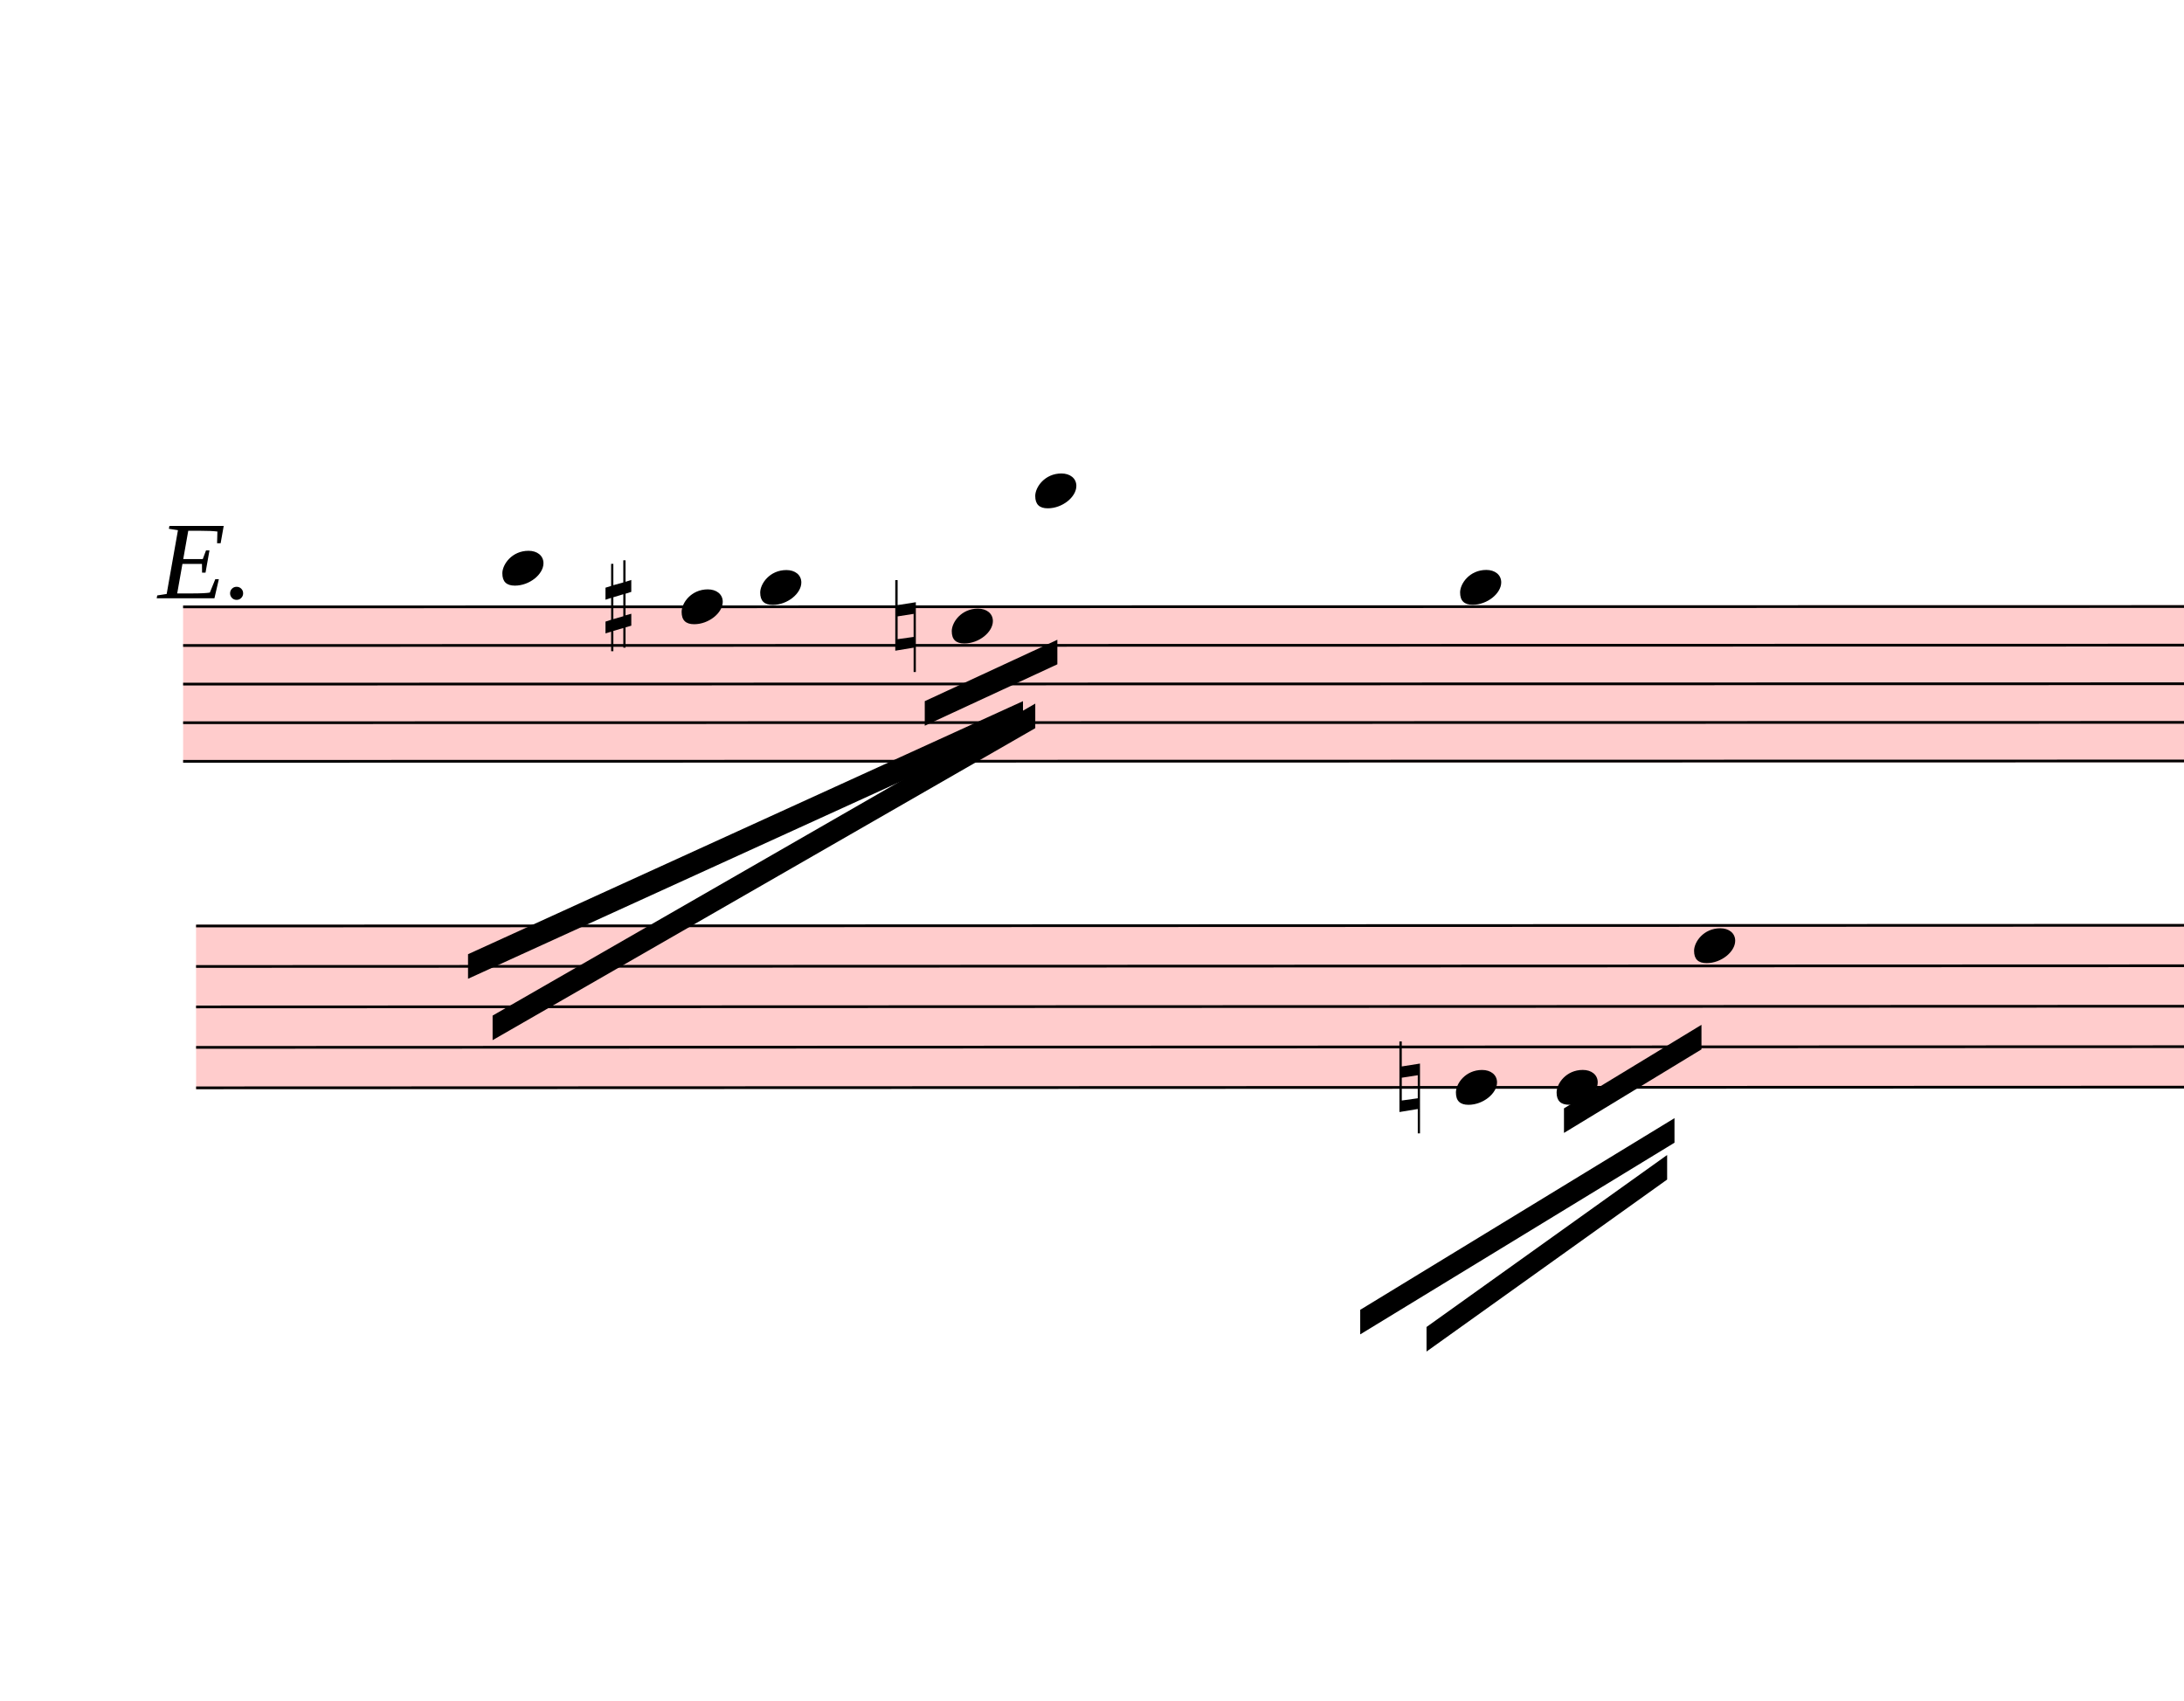
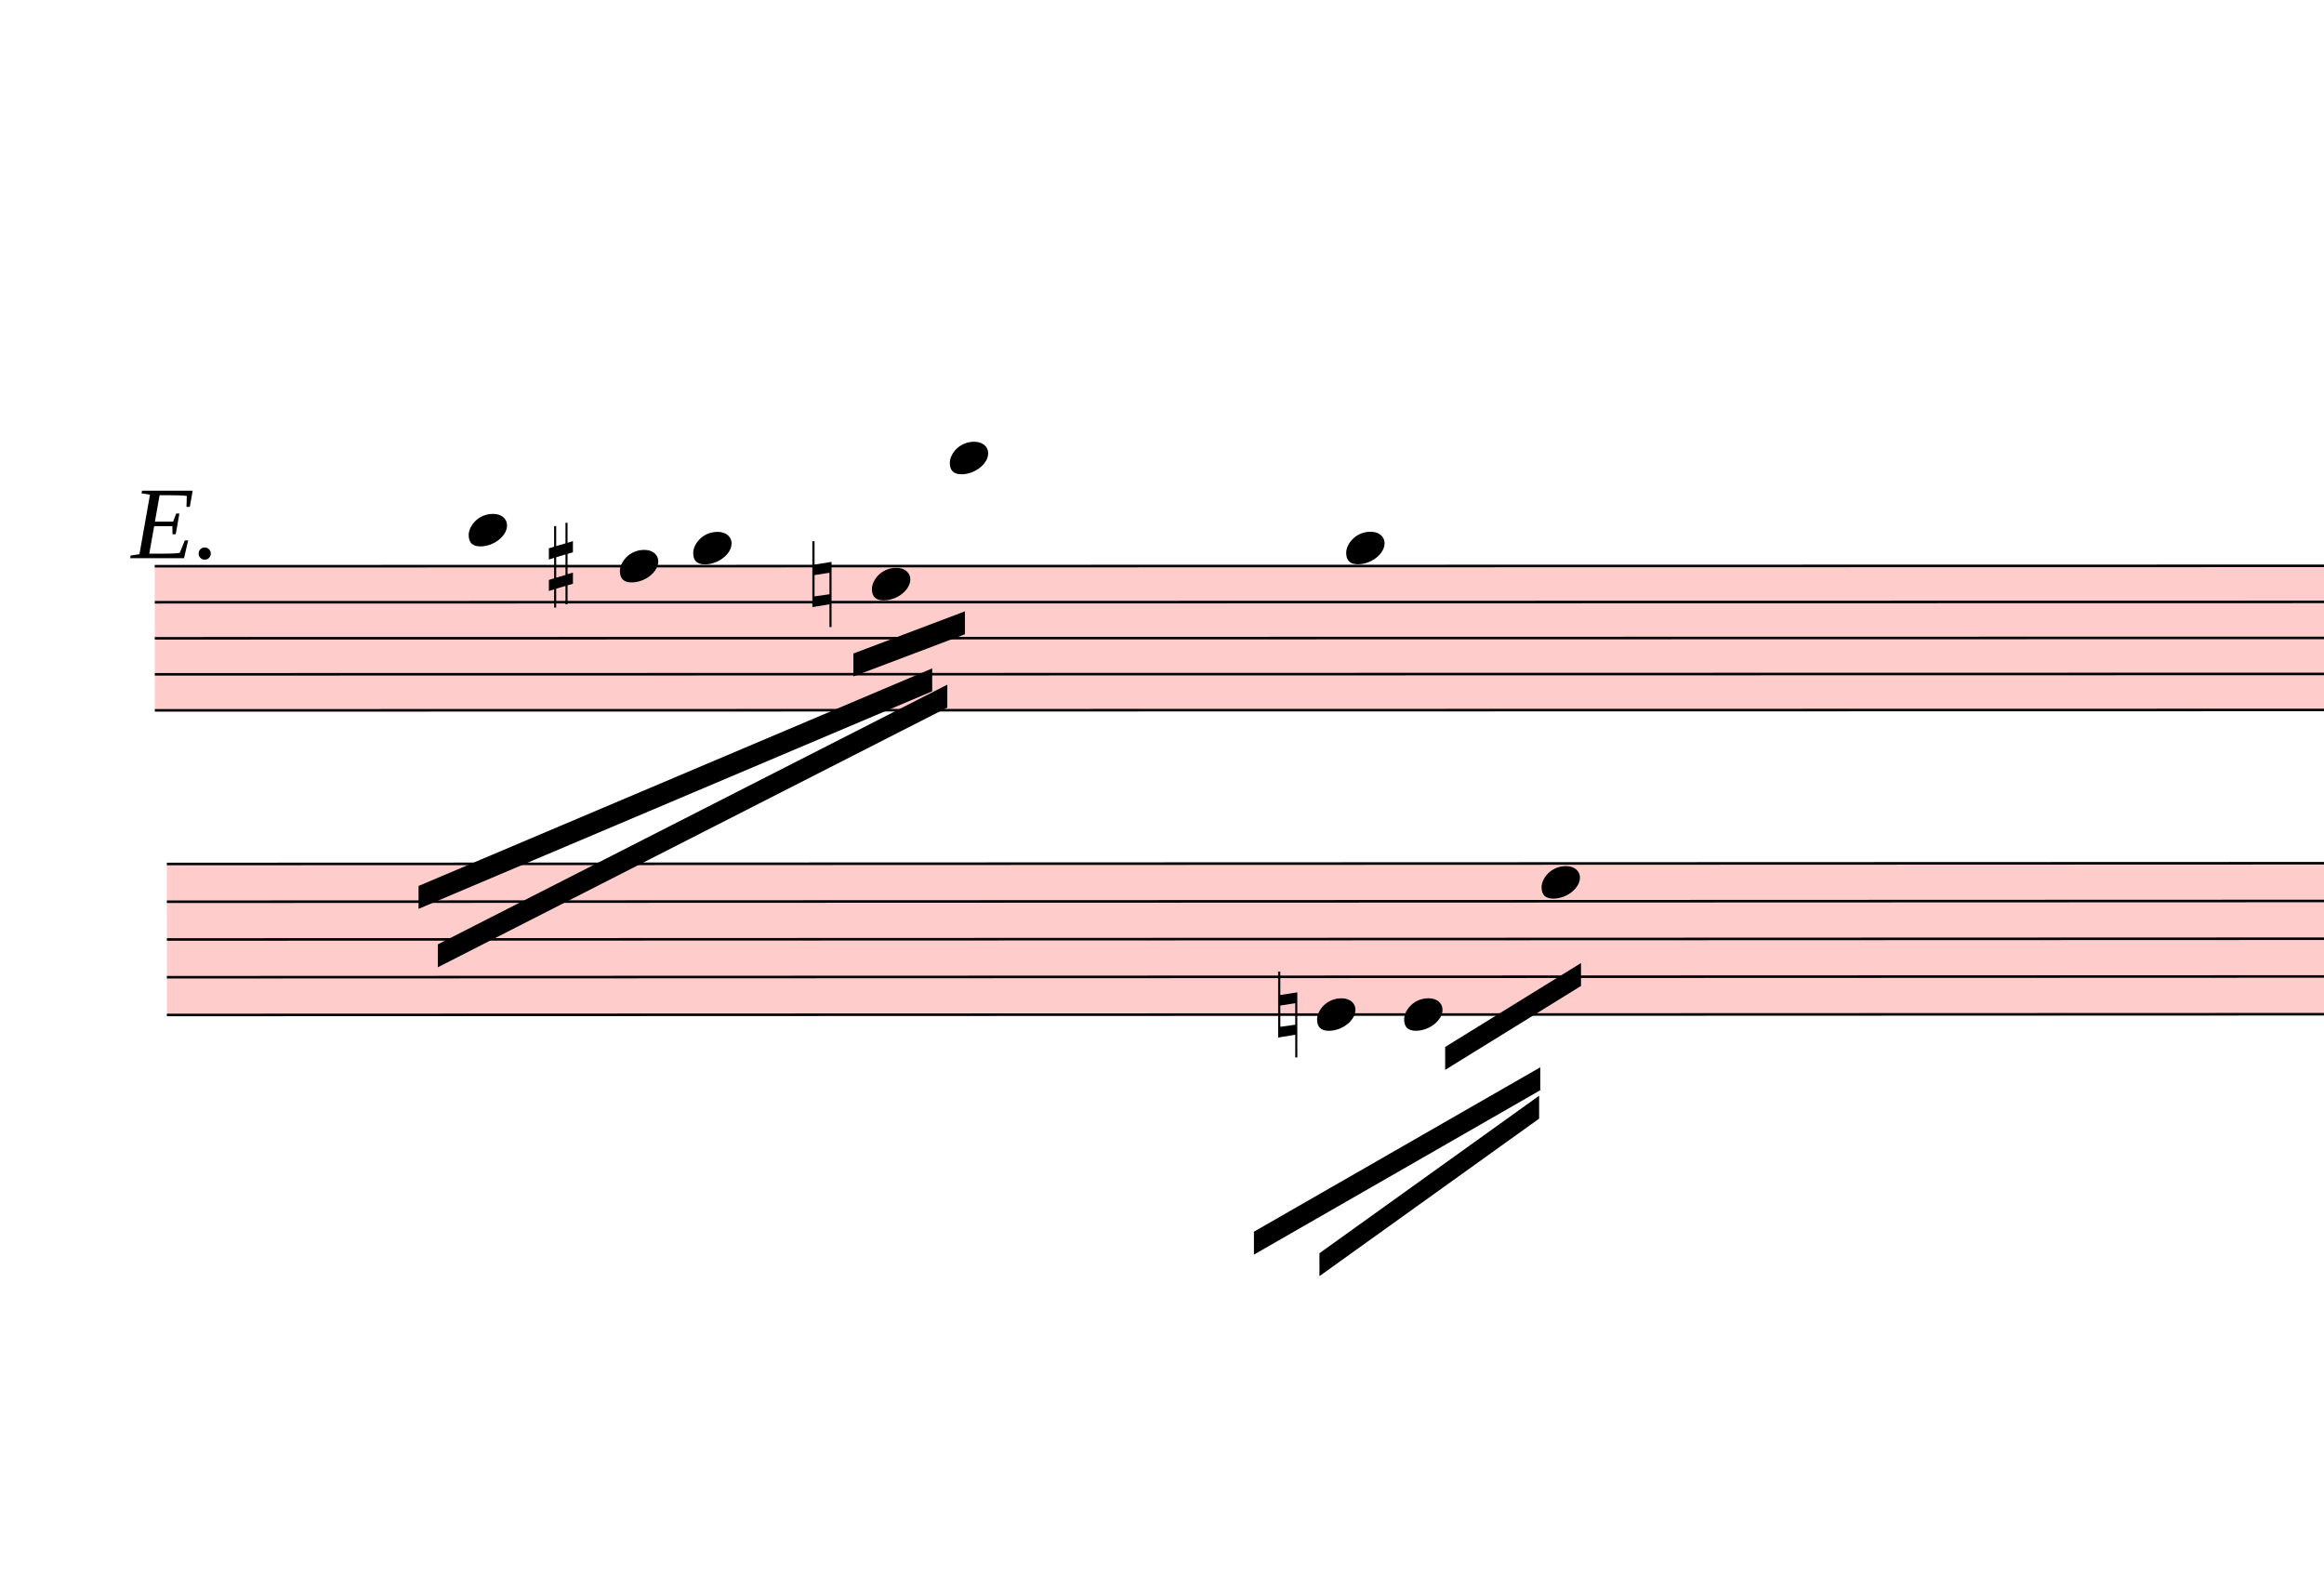
- <svg xmlns="http://www.w3.org/2000/svg" viewBox="2229 9417.5 8004 6232.25" version="1.1" overflow="visible">
+ <svg xmlns="http://www.w3.org/2000/svg" viewBox="2292 9417.5 9129 6232.25" version="1.1" overflow="visible">
  <defs>
    <style type="text/css">
    /* .staff * {
      fill: #000;
      stroke: #000;
    }

    .deletionBack {
      fill: #00000033;
    } */
  </style>
    <symbol id="sym_notehead_quarter" viewBox="0 0 1000 1000" overflow="inherit">
      <path transform="scale(1,-1)" d="M0 -39c0 68 73 172 200 172c66 0 114 -37 114 -95c0 -84 -106 -171 -218 -171c-64 0 -96 30 -96 94z" />
    </symbol>
    <symbol id="sym_accid_s" viewBox="0 0 1000 1000" overflow="inherit">
      <path transform="scale(1,-1)" d="M136 186v169h17v-164l44 14v-91l-44 -14v-165l44 12v-91l-44 -13v-155h-17v150l-76 -22v-155h-17v149l-43 -13v90l43 14v167l-43 -14v92l43 13v169h17v-163zM60 73v-167l76 22v168z" />
    </symbol>
    <symbol id="sym_accid_n" viewBox="0 0 1000 1000" overflow="inherit">
      <path transform="scale(1,-1)" d="M0 -188v539h18v-191l139 22v-533h-17v186zM18 -100l122 17v176l-122 -19v-174z" />
    </symbol>
  </defs>
  <g class="rastrums">
    <g class="rastrum" data-id="red2e24fc-b1ce-4574-9511-c15a84a59a97" style="transform: rotate(-0.01deg); transform-origin: 2898px 11637px;">
      <g class="rastrum bounding-box" data-id="bbox-red2e24fc-b1ce-4574-9511-c15a84a59a97">
        <rect x="2898" y="11637" width="22320" height="576" fill="#ff000033" />
      </g>
      <path d="M2898 11642 L25218 11642" stroke-width="10" stroke="black" />
      <path d="M2898 11783.5 L25218 11783.5" stroke-width="10" stroke="black" />
      <path d="M2898 11925 L25218 11925" stroke-width="10" stroke="black" />
      <path d="M2898 12066.5 L25218 12066.5" stroke-width="10" stroke="black" />
      <path d="M2898 12208 L25218 12208" stroke-width="10" stroke="black" />
    </g>
    <g class="rastrum" data-id="r79dfb6c0-e1cf-4054-838a-ac2476c9dd5e" style="transform: rotate(-0.02deg); transform-origin: 2943px 12807px;">
      <g class="rastrum bounding-box" data-id="bbox-r79dfb6c0-e1cf-4054-838a-ac2476c9dd5e">
        <rect x="2943" y="12807" width="22338" height="603" fill="#ff000033" />
      </g>
      <path d="M2943 12812 L25281 12812" stroke-width="10" stroke="black" />
      <path d="M2943 12960.25 L25281 12960.25" stroke-width="10" stroke="black" />
      <path d="M2943 13108.5 L25281 13108.5" stroke-width="10" stroke="black" />
      <path d="M2943 13256.75 L25281 13256.75" stroke-width="10" stroke="black" />
      <path d="M2943 13405 L25281 13405" stroke-width="10" stroke="black" />
    </g>
  </g>
  <g class="draft" data-label="13" data-id="dbef98b96-ca3d-418c-a1d2-0c2bb292063f">
    <g class="system" data-id="s2375ffe0-c0e4-4702-88de-74f1bc3a1e07">
      <g class="staff" data-n="1" data-rastrum="red2e24fc-b1ce-4574-9511-c15a84a59a97" style="transform: rotate(-0.01deg); transform-origin: 2898px 11637px;">
        <g class="note" data-id="d167a73be-ddf0-481d-8fb3-1e573bd0878f" data-stem.dir="down">
          <g class="notehead">
-             <use href="#sym_notehead_quarter" height="480px" width="480px" x="4068" y="11500.5" />
+             <use href="#sym_notehead_quarter" height="480px" width="480px" x="4131" y="11500.5" />
          </g>
          <g class="ledgerLines above">
-             <path d="M4029 11500.5 L4257 11500.5" stroke-width="18" />
+             <path d="M4092 11500.5 L4320 11500.5" stroke-width="18" />
          </g>
          <g class="stem">
-             <path d="M4068 11500.5 L4068 11854.25" stroke-width="14" />
+             <path d="M4131 11500.5 L4131 11854.25" stroke-width="14" />
          </g>
        </g>
        <g class="note" data-id="d7fc56574-6265-4b45-a955-1411806370e5" data-stem.dir="down">
          <g class="notehead">
            <use href="#sym_notehead_quarter" height="480px" width="480px" x="4725" y="11642" />
          </g>
          <g class="stem">
            <path d="M4725 11642 L4725 11925" stroke-width="14" />
          </g>
        </g>
        <g class="note" data-id="d72bcafa5-79cc-46d8-b33c-4dbefde74393" data-stem.dir="down">
          <g class="notehead">
            <use href="#sym_notehead_quarter" height="480px" width="480px" x="5013" y="11571.25" />
          </g>
          <g class="ledgerLines above" />
          <g class="stem">
            <path d="M5013 11571.25 L5013 11925" stroke-width="14" />
          </g>
        </g>
        <g class="note" data-id="dcb726812-c89f-4a12-921a-2f878018ce26" data-stem.dir="down">
          <g class="notehead">
            <use href="#sym_notehead_quarter" height="480px" width="480px" x="5715" y="11712.75" />
          </g>
          <g class="stem">
            <path d="M5715 11712.75 L5715 12066.5" stroke-width="14" />
          </g>
        </g>
        <g class="note" data-id="de96b2ae1-f23a-4b15-b28a-9fbd34d20bbd" data-stem.dir="down">
          <g class="notehead">
            <use href="#sym_notehead_quarter" height="480px" width="480px" x="6021" y="11217.5" />
          </g>
          <g class="ledgerLines above">
            <path d="M5982 11500.5 L6210 11500.5" stroke-width="18" />
            <path d="M5982 11359 L6210 11359" stroke-width="18" />
            <path d="M5982 11217.5 L6210 11217.5" stroke-width="18" />
          </g>
          <g class="stem">
            <path d="M6021 11217.5 L6021 12066.5" stroke-width="14" />
          </g>
        </g>
        <g class="note" data-id="dc38cc464-f127-4124-86ea-6ddc90aa896a" data-stem.dir="down">
          <g class="notehead">
            <use href="#sym_notehead_quarter" height="480px" width="480px" x="7578" y="11571.25" />
          </g>
          <g class="ledgerLines above" />
          <g class="stem">
            <path d="M7578 11571.25 L7578 12066.5" stroke-width="14" />
          </g>
        </g>
        <g class="accid" data-id="d0b2189bc-e189-407c-851c-66741dc3067c">
          <use href="#sym_accid_s" height="480px" width="480px" x="4446" y="11642" />
        </g>
        <g class="accid" data-id="de7a39f6f-0877-43f5-a054-0c500d0580f7">
-           <use href="#sym_accid_n" height="480px" width="480px" x="5508" y="11712.75" />
+           <use href="#sym_accid_n" height="480px" width="480px" x="5481" y="11712.75" />
        </g>
      </g>
      <g class="staff" data-n="2" data-rastrum="r79dfb6c0-e1cf-4054-838a-ac2476c9dd5e" style="transform: rotate(-0.02deg); transform-origin: 2943px 12807px;">
        <g class="note" data-id="d2f8cd0b7-034b-408e-9474-55a775613e4e" data-stem.dir="down">
          <g class="notehead">
-             <use href="#sym_notehead_quarter" height="480px" width="480px" x="7560" y="13405" />
+             <use href="#sym_notehead_quarter" height="480px" width="480px" x="7461" y="13405" />
          </g>
          <g class="stem">
-             <path d="M7560 13405 L7560 13849.75" stroke-width="14" />
+             <path d="M7461 13405 L7461 13849.75" stroke-width="14" />
          </g>
        </g>
        <g class="note" data-id="dd8420676-b146-48a3-9bed-40a319831207" data-stem.dir="down">
          <g class="notehead">
-             <use href="#sym_notehead_quarter" height="480px" width="480px" x="7929" y="13405" />
+             <use href="#sym_notehead_quarter" height="480px" width="480px" x="7803" y="13405" />
          </g>
          <g class="stem">
-             <path d="M7929 13405 L7929 13775.625" stroke-width="14" />
+             <path d="M7803 13405 L7803 13775.625" stroke-width="14" />
          </g>
        </g>
        <g class="note" data-id="dda80b905-0b6b-464f-887a-8974b0e512ce" data-stem.dir="down">
          <g class="notehead">
-             <use href="#sym_notehead_quarter" height="480px" width="480px" x="8433" y="12886.125" />
+             <use href="#sym_notehead_quarter" height="480px" width="480px" x="8343" y="12886.125" />
          </g>
          <g class="stem">
-             <path d="M8433 12886.125 L8433 13701.5" stroke-width="14" />
+             <path d="M8343 12886.125 L8343 13701.5" stroke-width="14" />
          </g>
        </g>
        <g class="accid" data-id="d26d95949-e9c3-44b3-8c8c-382345f11cb0">
-           <use href="#sym_accid_n" height="480px" width="480px" x="7353" y="13405" />
+           <use href="#sym_accid_n" height="480px" width="480px" x="7308" y="13405" />
        </g>
      </g>
+       <g class="barLine" data-id="d485174bc-0c22-45bb-9e2c-666ec5e56540">
+         <path d="M9509.4 11455.2 L9144 13509" stroke-width="27" />
+       </g>
+       <g class="barLine" data-id="d35ebb942-177d-411f-891f-16576bac3cf3">
+         <path d="M9621 11577.6 L9171 13509" stroke-width="27" />
+       </g>
      <g class="beam" data-id="b536bc437-794a-4b78-ac9b-77073381b767" style="transform: rotate(-0.01deg); transform-origin: 2898px 11637px;">
-         <polygon points="4032,13140 6021,11997 6021,12087 4032,13230" stroke-opacity="1" fill-opacity="1" />
+         <polygon points="4009.5,13127.4 6011.1,12107.7 6011.1,12197.7 4009.5,13217.4" stroke-opacity="1" fill-opacity="1" />
      </g>
      <g class="beam" data-id="bfef181eb-e874-4c32-bf95-7babb3bc3944" style="transform: rotate(-0.01deg); transform-origin: 2898px 11637px;">
-         <polygon points="3942,12915 5976,11988 5976,12078 3942,13005" stroke-opacity="1" fill-opacity="1" />
+         <polygon points="3933.9,12897.9 5951.7,12043.8 5951.7,12133.8 3933.9,12987.9" stroke-opacity="1" fill-opacity="1" />
      </g>
      <g class="beam" data-id="b8cd15cd8-deb7-4269-82d9-021fa51caa1b" style="transform: rotate(-0.01deg); transform-origin: 2898px 11637px;">
-         <polygon points="5616,11988 6102,11763 6102,11853 5616,12078" stroke-opacity="1" fill-opacity="1" />
+         <polygon points="5642.1,11985.3 6080.4,11819.7 6080.4,11909.7 5642.1,12075.3" stroke-opacity="1" fill-opacity="1" />
      </g>
      <g class="beam" data-id="bf84a4f4b-1cb6-4a19-bd1e-7ca391a65c1a" style="transform: rotate(-0.02deg); transform-origin: 2943px 12807px;">
-         <polygon points="7452,14283 8334,13653 8334,13743 7452,14373" stroke-opacity="1" fill-opacity="1" />
+         <polygon points="7470,14342.4 8333.1,13724.1 8333.1,13814.1 7470,14432.4" stroke-opacity="1" fill-opacity="1" />
      </g>
      <g class="beam" data-id="b4fb42588-5eff-46ba-9a94-754037dd7848" style="transform: rotate(-0.02deg); transform-origin: 2943px 12807px;">
-         <polygon points="7209,14220 8361,13518 8361,13608 7209,14310" stroke-opacity="1" fill-opacity="1" />
+         <polygon points="7212.6,14257.8 8337.6,13612.5 8337.6,13702.5 7212.6,14347.8" stroke-opacity="1" fill-opacity="1" />
      </g>
      <g class="beam" data-id="b0f700db1-e2da-404a-937f-87779a3779ca" style="transform: rotate(-0.02deg); transform-origin: 2943px 12807px;">
-         <polygon points="7956,13482 8460,13176 8460,13266 7956,13572" stroke-opacity="1" fill-opacity="1" />
+         <polygon points="7964.1,13532.4 8497.8,13203 8497.8,13293 7964.1,13622.4" stroke-opacity="1" fill-opacity="1" />
      </g>
      <g class="dir" data-id="dbdafce6e-e26c-4468-a71c-98cbca7ef614" data-class="dir" id="dbdafce6e-e26c-4468-a71c-98cbca7ef614" style="font-style: italic;">
        <text x="2808" y="11610" text-anchor="start" font-size="0px" textLength="810px">
          <tspan font-size="405px">E.</tspan>
        </text>
      </g>
    </g>
    <g class="deletions" />
  </g>
</svg>
